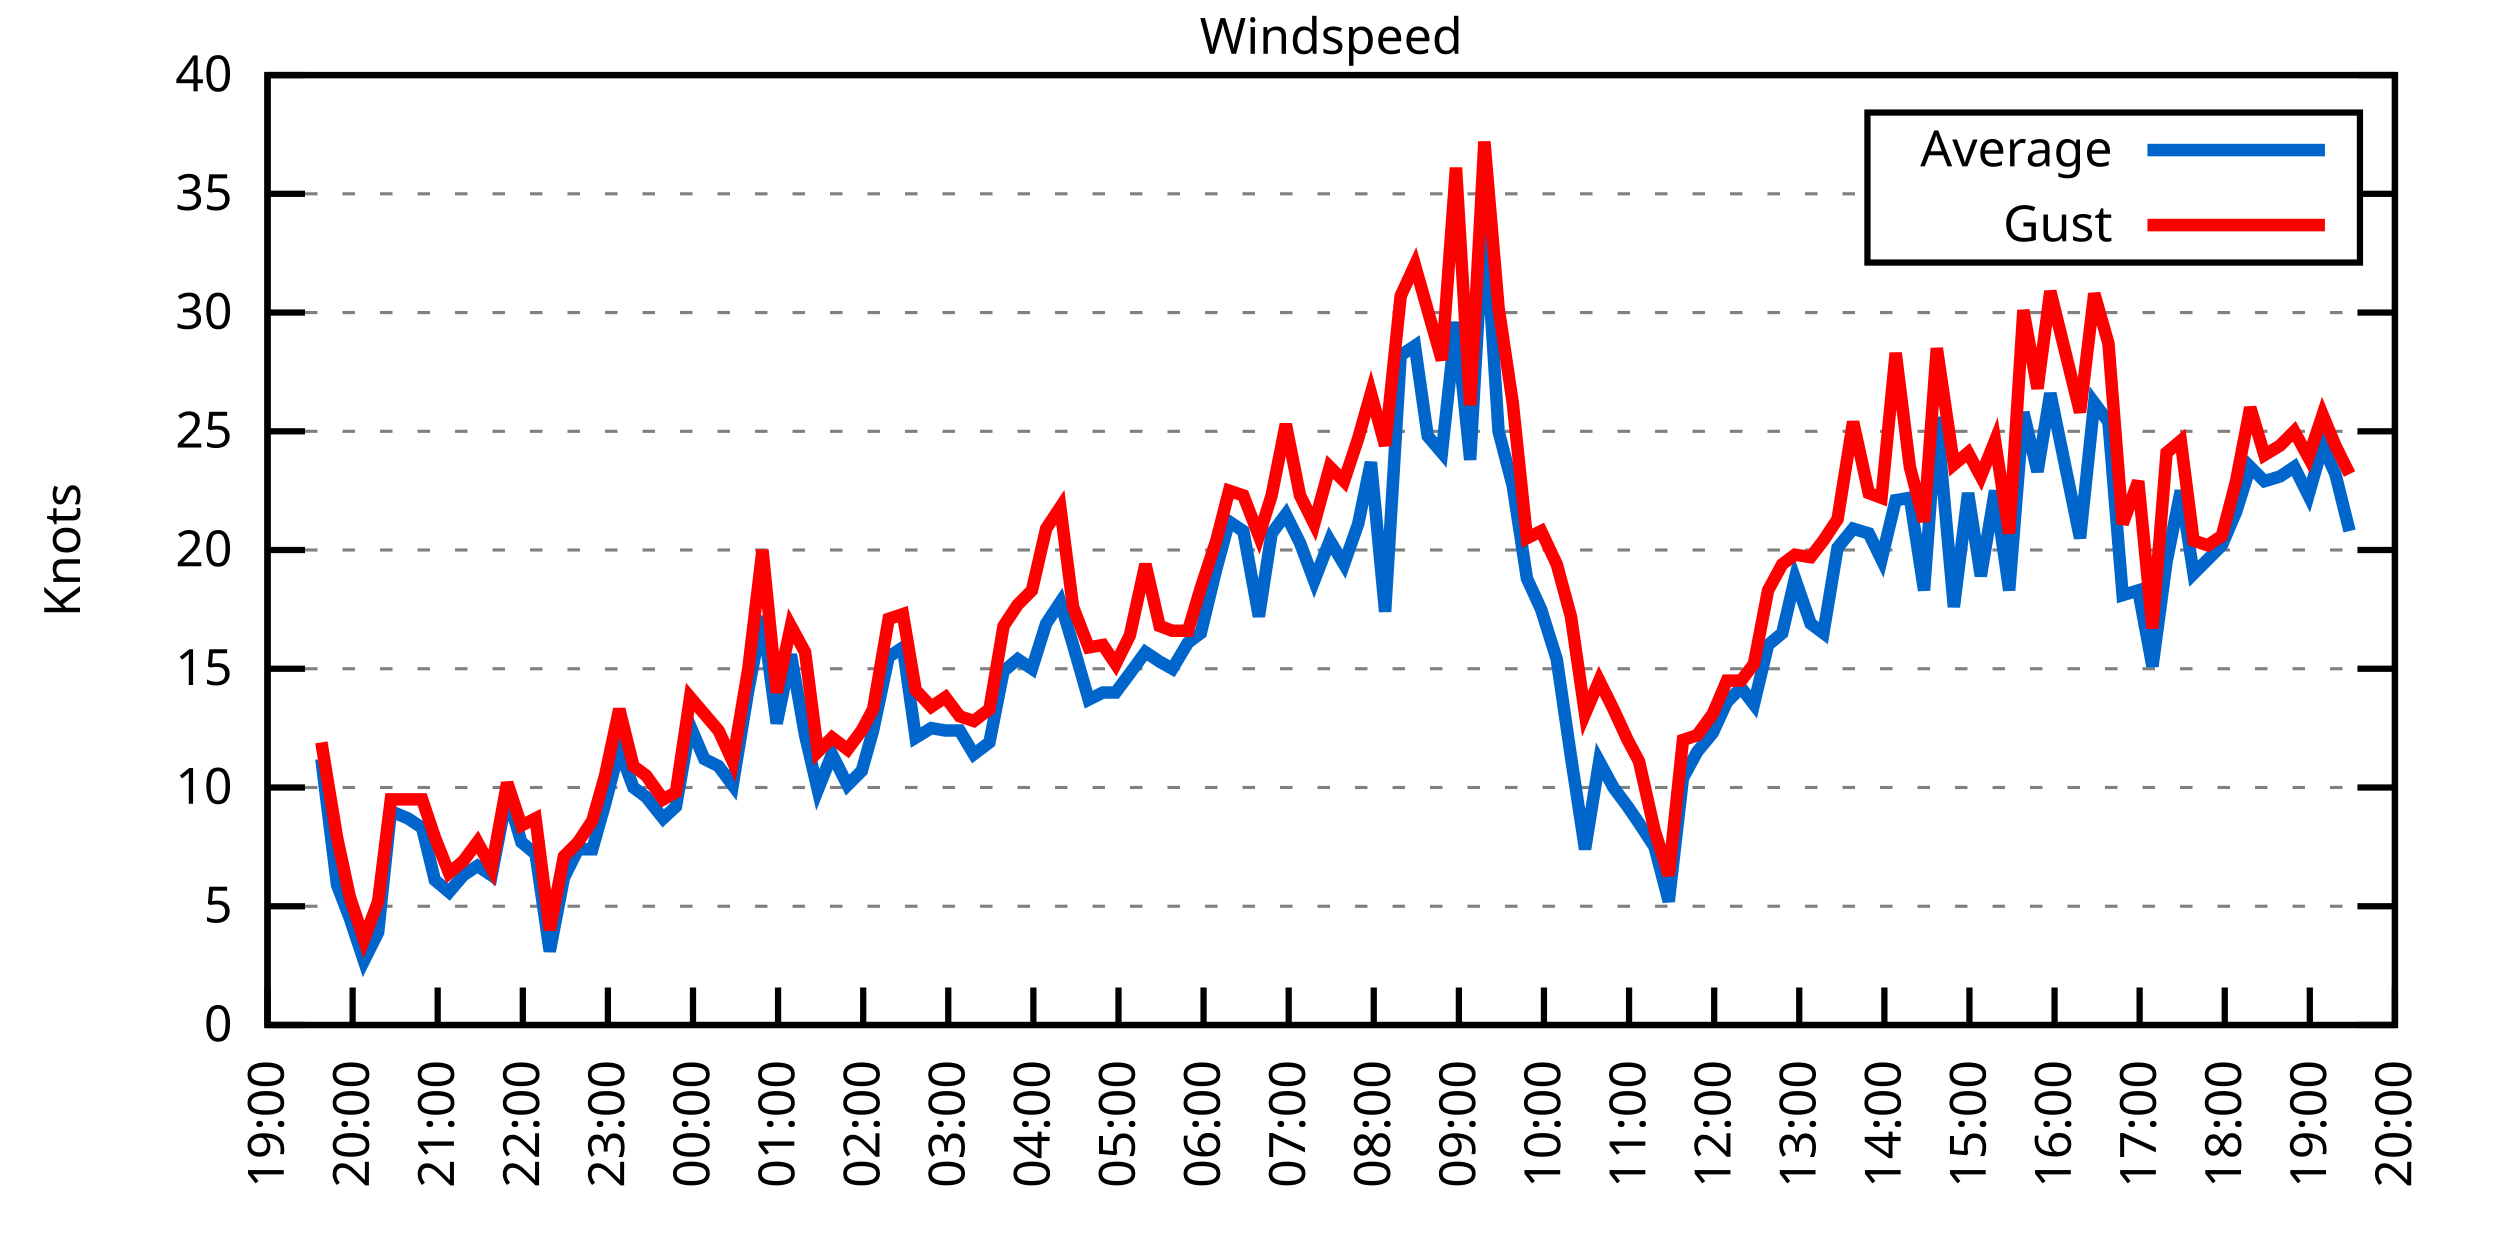
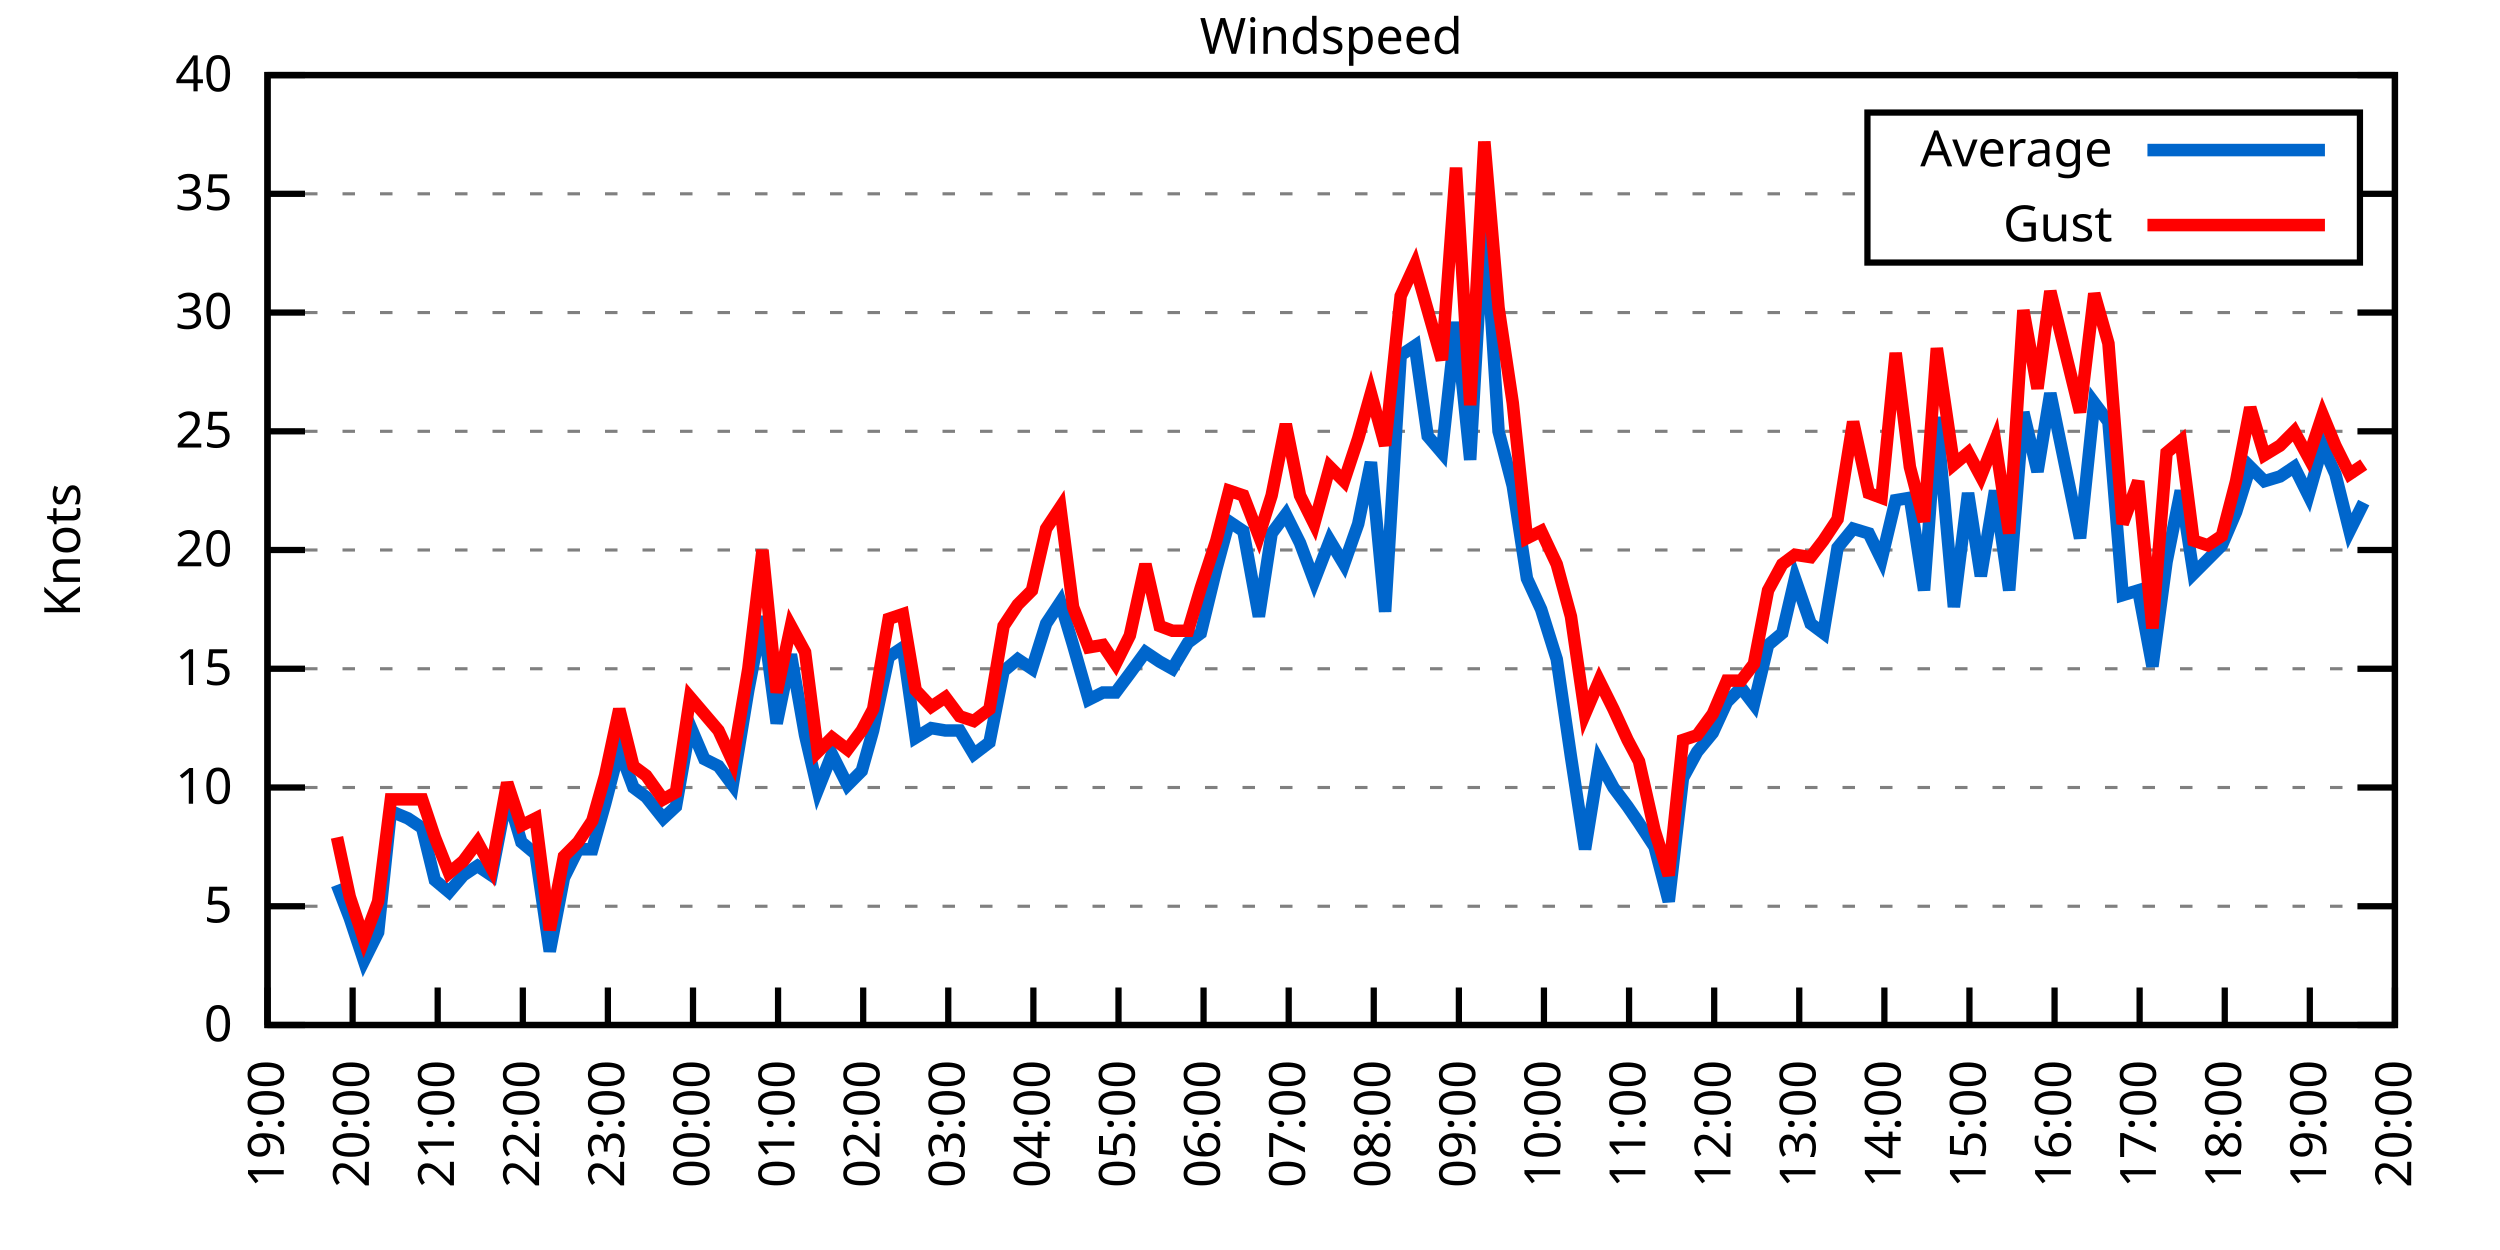
<svg xmlns="http://www.w3.org/2000/svg" xmlns:xlink="http://www.w3.org/1999/xlink" width="400" height="200" viewBox="0 0 400 200">
  <g id="gnuplot_canvas">
    <rect x="0" y="0" width="400" height="200" fill="none" />
    <defs>
      <circle id="gpDot" r="0.5" stroke-width="0.5" stroke="currentColor" />
      <path id="gpPt0" stroke-width="0.333" stroke="currentColor" d="M-1,0 h2 M0,-1 v2" />
      <path id="gpPt1" stroke-width="0.333" stroke="currentColor" d="M-1,-1 L1,1 M1,-1 L-1,1" />
      <path id="gpPt2" stroke-width="0.333" stroke="currentColor" d="M-1,0 L1,0 M0,-1 L0,1 M-1,-1 L1,1 M-1,1 L1,-1" />
      <rect id="gpPt3" stroke-width="0.333" stroke="currentColor" x="-1" y="-1" width="2" height="2" />
      <rect id="gpPt4" stroke-width="0.333" stroke="currentColor" fill="currentColor" x="-1" y="-1" width="2" height="2" />
      <circle id="gpPt5" stroke-width="0.333" stroke="currentColor" cx="0" cy="0" r="1" />
      <use xlink:href="#gpPt5" id="gpPt6" fill="currentColor" stroke="none" />
      <path id="gpPt7" stroke-width="0.333" stroke="currentColor" d="M0,-1.33 L-1.33,0.67 L1.33,0.67 z" />
      <use xlink:href="#gpPt7" id="gpPt8" fill="currentColor" stroke="none" />
      <use xlink:href="#gpPt7" id="gpPt9" stroke="currentColor" transform="rotate(180)" />
      <use xlink:href="#gpPt9" id="gpPt10" fill="currentColor" stroke="none" />
      <use xlink:href="#gpPt3" id="gpPt11" stroke="currentColor" transform="rotate(45)" />
      <use xlink:href="#gpPt11" id="gpPt12" fill="currentColor" stroke="none" />
      <path id="gpPt13" stroke-width="0.333" stroke="currentColor" d="M0,1.330 L1.265,0.411 L0.782,-1.067 L-0.782,-1.076 L-1.265,0.411 z" />
      <use xlink:href="#gpPt13" id="gpPt14" fill="currentColor" stroke="none" />
      <filter id="textbox" filterUnits="objectBoundingBox" x="0" y="0" height="1" width="1">
        <feFlood flood-color="white" flood-opacity="1" result="bgnd" />
        <feComposite in="SourceGraphic" in2="bgnd" operator="atop" />
      </filter>
      <filter id="greybox" filterUnits="objectBoundingBox" x="0" y="0" height="1" width="1">
        <feFlood flood-color="lightgrey" flood-opacity="1" result="grey" />
        <feComposite in="SourceGraphic" in2="grey" operator="atop" />
      </filter>
    </defs>
    <g fill="none" color="white" stroke="currentColor" stroke-width="1.00" stroke-linecap="butt" stroke-linejoin="miter">
</g>
    <g fill="none" color="black" stroke="currentColor" stroke-width="1.00" stroke-linecap="butt" stroke-linejoin="miter">
      <g stroke="none" shape-rendering="crispEdges">
        <polygon fill="rgb(255, 255, 255)" points="42.80,164.00 383.18,164.00 383.18,12.02 42.80,12.02 " />
      </g>
    </g>
    <g fill="none" color="black" stroke="currentColor" stroke-width="1.00" stroke-linecap="butt" stroke-linejoin="miter">
</g>
    <g fill="none" color="black" stroke="black" stroke-width="0.50" stroke-linecap="butt" stroke-linejoin="miter">
</g>
    <g fill="none" color="gray" stroke="currentColor" stroke-width="0.50" stroke-linecap="butt" stroke-linejoin="miter">
      <path stroke="gray" stroke-dasharray="2,4" class="gridline" d="M42.80,164.00 L383.19,164.00  " />
    </g>
    <g fill="none" color="gray" stroke="gray" stroke-width="1.00" stroke-linecap="butt" stroke-linejoin="miter">
</g>
    <g fill="none" color="black" stroke="currentColor" stroke-width="1.00" stroke-linecap="butt" stroke-linejoin="miter">
      <path stroke="black" d="M42.80,164.00 L48.80,164.00 M383.19,164.00 L377.19,164.00  " />
      <g transform="translate(37.20,166.60)" stroke="none" fill="black" font-family="Sans" font-size="8.00" text-anchor="end">
        <text>
          <tspan font-family="Sans"> 0</tspan>
        </text>
      </g>
    </g>
    <g fill="none" color="black" stroke="currentColor" stroke-width="1.00" stroke-linecap="butt" stroke-linejoin="miter">
</g>
    <g fill="none" color="black" stroke="black" stroke-width="0.50" stroke-linecap="butt" stroke-linejoin="miter">
</g>
    <g fill="none" color="gray" stroke="currentColor" stroke-width="0.50" stroke-linecap="butt" stroke-linejoin="miter">
      <path stroke="gray" stroke-dasharray="2,4" class="gridline" d="M42.80,145.00 L383.19,145.00  " />
    </g>
    <g fill="none" color="gray" stroke="gray" stroke-width="1.00" stroke-linecap="butt" stroke-linejoin="miter">
</g>
    <g fill="none" color="black" stroke="currentColor" stroke-width="1.00" stroke-linecap="butt" stroke-linejoin="miter">
      <path stroke="black" d="M42.80,145.00 L48.80,145.00 M383.19,145.00 L377.19,145.00  " />
      <g transform="translate(37.20,147.60)" stroke="none" fill="black" font-family="Sans" font-size="8.00" text-anchor="end">
        <text>
          <tspan font-family="Sans"> 5</tspan>
        </text>
      </g>
    </g>
    <g fill="none" color="black" stroke="currentColor" stroke-width="1.00" stroke-linecap="butt" stroke-linejoin="miter">
</g>
    <g fill="none" color="black" stroke="black" stroke-width="0.50" stroke-linecap="butt" stroke-linejoin="miter">
</g>
    <g fill="none" color="gray" stroke="currentColor" stroke-width="0.50" stroke-linecap="butt" stroke-linejoin="miter">
      <path stroke="gray" stroke-dasharray="2,4" class="gridline" d="M42.80,126.00 L383.19,126.00  " />
    </g>
    <g fill="none" color="gray" stroke="gray" stroke-width="1.00" stroke-linecap="butt" stroke-linejoin="miter">
</g>
    <g fill="none" color="black" stroke="currentColor" stroke-width="1.00" stroke-linecap="butt" stroke-linejoin="miter">
      <path stroke="black" d="M42.80,126.00 L48.80,126.00 M383.19,126.00 L377.19,126.00  " />
      <g transform="translate(37.20,128.60)" stroke="none" fill="black" font-family="Sans" font-size="8.00" text-anchor="end">
        <text>
          <tspan font-family="Sans"> 10</tspan>
        </text>
      </g>
    </g>
    <g fill="none" color="black" stroke="currentColor" stroke-width="1.00" stroke-linecap="butt" stroke-linejoin="miter">
</g>
    <g fill="none" color="black" stroke="black" stroke-width="0.50" stroke-linecap="butt" stroke-linejoin="miter">
</g>
    <g fill="none" color="gray" stroke="currentColor" stroke-width="0.50" stroke-linecap="butt" stroke-linejoin="miter">
      <path stroke="gray" stroke-dasharray="2,4" class="gridline" d="M42.80,107.00 L383.19,107.00  " />
    </g>
    <g fill="none" color="gray" stroke="gray" stroke-width="1.00" stroke-linecap="butt" stroke-linejoin="miter">
</g>
    <g fill="none" color="black" stroke="currentColor" stroke-width="1.00" stroke-linecap="butt" stroke-linejoin="miter">
      <path stroke="black" d="M42.80,107.00 L48.80,107.00 M383.19,107.00 L377.19,107.00  " />
      <g transform="translate(37.20,109.60)" stroke="none" fill="black" font-family="Sans" font-size="8.00" text-anchor="end">
        <text>
          <tspan font-family="Sans"> 15</tspan>
        </text>
      </g>
    </g>
    <g fill="none" color="black" stroke="currentColor" stroke-width="1.00" stroke-linecap="butt" stroke-linejoin="miter">
</g>
    <g fill="none" color="black" stroke="black" stroke-width="0.50" stroke-linecap="butt" stroke-linejoin="miter">
</g>
    <g fill="none" color="gray" stroke="currentColor" stroke-width="0.50" stroke-linecap="butt" stroke-linejoin="miter">
      <path stroke="gray" stroke-dasharray="2,4" class="gridline" d="M42.80,88.00 L383.19,88.00  " />
    </g>
    <g fill="none" color="gray" stroke="gray" stroke-width="1.00" stroke-linecap="butt" stroke-linejoin="miter">
</g>
    <g fill="none" color="black" stroke="currentColor" stroke-width="1.00" stroke-linecap="butt" stroke-linejoin="miter">
      <path stroke="black" d="M42.80,88.00 L48.80,88.00 M383.19,88.00 L377.19,88.00  " />
      <g transform="translate(37.20,90.60)" stroke="none" fill="black" font-family="Sans" font-size="8.00" text-anchor="end">
        <text>
          <tspan font-family="Sans"> 20</tspan>
        </text>
      </g>
    </g>
    <g fill="none" color="black" stroke="currentColor" stroke-width="1.00" stroke-linecap="butt" stroke-linejoin="miter">
</g>
    <g fill="none" color="black" stroke="black" stroke-width="0.50" stroke-linecap="butt" stroke-linejoin="miter">
</g>
    <g fill="none" color="gray" stroke="currentColor" stroke-width="0.50" stroke-linecap="butt" stroke-linejoin="miter">
      <path stroke="gray" stroke-dasharray="2,4" class="gridline" d="M42.80,69.01 L383.19,69.01  " />
    </g>
    <g fill="none" color="gray" stroke="gray" stroke-width="1.00" stroke-linecap="butt" stroke-linejoin="miter">
</g>
    <g fill="none" color="black" stroke="currentColor" stroke-width="1.00" stroke-linecap="butt" stroke-linejoin="miter">
      <path stroke="black" d="M42.80,69.01 L48.80,69.01 M383.19,69.01 L377.19,69.01  " />
      <g transform="translate(37.20,71.61)" stroke="none" fill="black" font-family="Sans" font-size="8.00" text-anchor="end">
        <text>
          <tspan font-family="Sans"> 25</tspan>
        </text>
      </g>
    </g>
    <g fill="none" color="black" stroke="currentColor" stroke-width="1.00" stroke-linecap="butt" stroke-linejoin="miter">
</g>
    <g fill="none" color="black" stroke="black" stroke-width="0.50" stroke-linecap="butt" stroke-linejoin="miter">
</g>
    <g fill="none" color="gray" stroke="currentColor" stroke-width="0.50" stroke-linecap="butt" stroke-linejoin="miter">
      <path stroke="gray" stroke-dasharray="2,4" class="gridline" d="M42.80,50.01 L383.19,50.01  " />
    </g>
    <g fill="none" color="gray" stroke="gray" stroke-width="1.00" stroke-linecap="butt" stroke-linejoin="miter">
</g>
    <g fill="none" color="black" stroke="currentColor" stroke-width="1.00" stroke-linecap="butt" stroke-linejoin="miter">
      <path stroke="black" d="M42.80,50.01 L48.80,50.01 M383.19,50.01 L377.19,50.01  " />
      <g transform="translate(37.20,52.61)" stroke="none" fill="black" font-family="Sans" font-size="8.00" text-anchor="end">
        <text>
          <tspan font-family="Sans"> 30</tspan>
        </text>
      </g>
    </g>
    <g fill="none" color="black" stroke="currentColor" stroke-width="1.00" stroke-linecap="butt" stroke-linejoin="miter">
</g>
    <g fill="none" color="black" stroke="black" stroke-width="0.50" stroke-linecap="butt" stroke-linejoin="miter">
</g>
    <g fill="none" color="gray" stroke="currentColor" stroke-width="0.50" stroke-linecap="butt" stroke-linejoin="miter">
      <path stroke="gray" stroke-dasharray="2,4" class="gridline" d="M42.80,31.01 L298.79,31.01 M377.59,31.01 L383.19,31.01  " />
    </g>
    <g fill="none" color="gray" stroke="gray" stroke-width="1.00" stroke-linecap="butt" stroke-linejoin="miter">
</g>
    <g fill="none" color="black" stroke="currentColor" stroke-width="1.00" stroke-linecap="butt" stroke-linejoin="miter">
      <path stroke="black" d="M42.80,31.01 L48.80,31.01 M383.19,31.01 L377.19,31.01  " />
      <g transform="translate(37.20,33.61)" stroke="none" fill="black" font-family="Sans" font-size="8.00" text-anchor="end">
        <text>
          <tspan font-family="Sans"> 35</tspan>
        </text>
      </g>
    </g>
    <g fill="none" color="black" stroke="currentColor" stroke-width="1.00" stroke-linecap="butt" stroke-linejoin="miter">
</g>
    <g fill="none" color="black" stroke="black" stroke-width="0.50" stroke-linecap="butt" stroke-linejoin="miter">
</g>
    <g fill="none" color="gray" stroke="currentColor" stroke-width="0.50" stroke-linecap="butt" stroke-linejoin="miter">
      <path stroke="gray" stroke-dasharray="2,4" class="gridline" d="M42.80,12.01 L383.19,12.01  " />
    </g>
    <g fill="none" color="gray" stroke="gray" stroke-width="1.00" stroke-linecap="butt" stroke-linejoin="miter">
</g>
    <g fill="none" color="black" stroke="currentColor" stroke-width="1.00" stroke-linecap="butt" stroke-linejoin="miter">
      <path stroke="black" d="M42.80,12.01 L48.80,12.01 M383.19,12.01 L377.19,12.01  " />
      <g transform="translate(37.20,14.61)" stroke="none" fill="black" font-family="Sans" font-size="8.00" text-anchor="end">
        <text>
          <tspan font-family="Sans"> 40</tspan>
        </text>
      </g>
    </g>
    <g fill="none" color="black" stroke="currentColor" stroke-width="1.00" stroke-linecap="butt" stroke-linejoin="miter">
      <path stroke="black" d="M42.80,164.00 L42.80,158.00  " />
      <g transform="translate(45.40,169.60) rotate(270.00)" stroke="none" fill="black" font-family="Sans" font-size="8.00" text-anchor="end">
        <text>
          <tspan font-family="Sans">19:00</tspan>
        </text>
      </g>
    </g>
    <g fill="none" color="black" stroke="currentColor" stroke-width="1.00" stroke-linecap="butt" stroke-linejoin="miter">
      <path stroke="black" d="M56.42,164.00 L56.42,158.00  " />
      <g transform="translate(59.02,169.60) rotate(270.00)" stroke="none" fill="black" font-family="Sans" font-size="8.00" text-anchor="end">
        <text>
          <tspan font-family="Sans">20:00</tspan>
        </text>
      </g>
    </g>
    <g fill="none" color="black" stroke="currentColor" stroke-width="1.00" stroke-linecap="butt" stroke-linejoin="miter">
      <path stroke="black" d="M70.03,164.00 L70.03,158.00  " />
      <g transform="translate(72.63,169.60) rotate(270.00)" stroke="none" fill="black" font-family="Sans" font-size="8.00" text-anchor="end">
        <text>
          <tspan font-family="Sans">21:00</tspan>
        </text>
      </g>
    </g>
    <g fill="none" color="black" stroke="currentColor" stroke-width="1.00" stroke-linecap="butt" stroke-linejoin="miter">
      <path stroke="black" d="M83.65,164.00 L83.65,158.00  " />
      <g transform="translate(86.25,169.60) rotate(270.00)" stroke="none" fill="black" font-family="Sans" font-size="8.00" text-anchor="end">
        <text>
          <tspan font-family="Sans">22:00</tspan>
        </text>
      </g>
    </g>
    <g fill="none" color="black" stroke="currentColor" stroke-width="1.00" stroke-linecap="butt" stroke-linejoin="miter">
      <path stroke="black" d="M97.26,164.00 L97.26,158.00  " />
      <g transform="translate(99.86,169.60) rotate(270.00)" stroke="none" fill="black" font-family="Sans" font-size="8.00" text-anchor="end">
        <text>
          <tspan font-family="Sans">23:00</tspan>
        </text>
      </g>
    </g>
    <g fill="none" color="black" stroke="currentColor" stroke-width="1.00" stroke-linecap="butt" stroke-linejoin="miter">
      <path stroke="black" d="M110.88,164.00 L110.88,158.00  " />
      <g transform="translate(113.48,169.60) rotate(270.00)" stroke="none" fill="black" font-family="Sans" font-size="8.00" text-anchor="end">
        <text>
          <tspan font-family="Sans">00:00</tspan>
        </text>
      </g>
    </g>
    <g fill="none" color="black" stroke="currentColor" stroke-width="1.00" stroke-linecap="butt" stroke-linejoin="miter">
      <path stroke="black" d="M124.49,164.00 L124.49,158.00  " />
      <g transform="translate(127.09,169.60) rotate(270.00)" stroke="none" fill="black" font-family="Sans" font-size="8.00" text-anchor="end">
        <text>
          <tspan font-family="Sans">01:00</tspan>
        </text>
      </g>
    </g>
    <g fill="none" color="black" stroke="currentColor" stroke-width="1.00" stroke-linecap="butt" stroke-linejoin="miter">
      <path stroke="black" d="M138.11,164.00 L138.11,158.00  " />
      <g transform="translate(140.71,169.60) rotate(270.00)" stroke="none" fill="black" font-family="Sans" font-size="8.00" text-anchor="end">
        <text>
          <tspan font-family="Sans">02:00</tspan>
        </text>
      </g>
    </g>
    <g fill="none" color="black" stroke="currentColor" stroke-width="1.00" stroke-linecap="butt" stroke-linejoin="miter">
      <path stroke="black" d="M151.72,164.00 L151.72,158.00  " />
      <g transform="translate(154.32,169.60) rotate(270.00)" stroke="none" fill="black" font-family="Sans" font-size="8.00" text-anchor="end">
        <text>
          <tspan font-family="Sans">03:00</tspan>
        </text>
      </g>
    </g>
    <g fill="none" color="black" stroke="currentColor" stroke-width="1.00" stroke-linecap="butt" stroke-linejoin="miter">
      <path stroke="black" d="M165.34,164.00 L165.34,158.00  " />
      <g transform="translate(167.94,169.60) rotate(270.00)" stroke="none" fill="black" font-family="Sans" font-size="8.00" text-anchor="end">
        <text>
          <tspan font-family="Sans">04:00</tspan>
        </text>
      </g>
    </g>
    <g fill="none" color="black" stroke="currentColor" stroke-width="1.00" stroke-linecap="butt" stroke-linejoin="miter">
      <path stroke="black" d="M178.96,164.00 L178.96,158.00  " />
      <g transform="translate(181.56,169.60) rotate(270.00)" stroke="none" fill="black" font-family="Sans" font-size="8.00" text-anchor="end">
        <text>
          <tspan font-family="Sans">05:00</tspan>
        </text>
      </g>
    </g>
    <g fill="none" color="black" stroke="currentColor" stroke-width="1.00" stroke-linecap="butt" stroke-linejoin="miter">
      <path stroke="black" d="M192.57,164.00 L192.57,158.00  " />
      <g transform="translate(195.17,169.60) rotate(270.00)" stroke="none" fill="black" font-family="Sans" font-size="8.00" text-anchor="end">
        <text>
          <tspan font-family="Sans">06:00</tspan>
        </text>
      </g>
    </g>
    <g fill="none" color="black" stroke="currentColor" stroke-width="1.00" stroke-linecap="butt" stroke-linejoin="miter">
      <path stroke="black" d="M206.19,164.00 L206.19,158.00  " />
      <g transform="translate(208.79,169.60) rotate(270.00)" stroke="none" fill="black" font-family="Sans" font-size="8.00" text-anchor="end">
        <text>
          <tspan font-family="Sans">07:00</tspan>
        </text>
      </g>
    </g>
    <g fill="none" color="black" stroke="currentColor" stroke-width="1.00" stroke-linecap="butt" stroke-linejoin="miter">
      <path stroke="black" d="M219.80,164.00 L219.80,158.00  " />
      <g transform="translate(222.40,169.60) rotate(270.00)" stroke="none" fill="black" font-family="Sans" font-size="8.00" text-anchor="end">
        <text>
          <tspan font-family="Sans">08:00</tspan>
        </text>
      </g>
    </g>
    <g fill="none" color="black" stroke="currentColor" stroke-width="1.00" stroke-linecap="butt" stroke-linejoin="miter">
      <path stroke="black" d="M233.42,164.00 L233.42,158.00  " />
      <g transform="translate(236.02,169.60) rotate(270.00)" stroke="none" fill="black" font-family="Sans" font-size="8.00" text-anchor="end">
        <text>
          <tspan font-family="Sans">09:00</tspan>
        </text>
      </g>
    </g>
    <g fill="none" color="black" stroke="currentColor" stroke-width="1.00" stroke-linecap="butt" stroke-linejoin="miter">
      <path stroke="black" d="M247.03,164.00 L247.03,158.00  " />
      <g transform="translate(249.63,169.60) rotate(270.00)" stroke="none" fill="black" font-family="Sans" font-size="8.00" text-anchor="end">
        <text>
          <tspan font-family="Sans">10:00</tspan>
        </text>
      </g>
    </g>
    <g fill="none" color="black" stroke="currentColor" stroke-width="1.00" stroke-linecap="butt" stroke-linejoin="miter">
      <path stroke="black" d="M260.65,164.00 L260.65,158.00  " />
      <g transform="translate(263.25,169.60) rotate(270.00)" stroke="none" fill="black" font-family="Sans" font-size="8.00" text-anchor="end">
        <text>
          <tspan font-family="Sans">11:00</tspan>
        </text>
      </g>
    </g>
    <g fill="none" color="black" stroke="currentColor" stroke-width="1.00" stroke-linecap="butt" stroke-linejoin="miter">
      <path stroke="black" d="M274.27,164.00 L274.27,158.00  " />
      <g transform="translate(276.87,169.60) rotate(270.00)" stroke="none" fill="black" font-family="Sans" font-size="8.00" text-anchor="end">
        <text>
          <tspan font-family="Sans">12:00</tspan>
        </text>
      </g>
    </g>
    <g fill="none" color="black" stroke="currentColor" stroke-width="1.00" stroke-linecap="butt" stroke-linejoin="miter">
      <path stroke="black" d="M287.88,164.00 L287.88,158.00  " />
      <g transform="translate(290.48,169.60) rotate(270.00)" stroke="none" fill="black" font-family="Sans" font-size="8.00" text-anchor="end">
        <text>
          <tspan font-family="Sans">13:00</tspan>
        </text>
      </g>
    </g>
    <g fill="none" color="black" stroke="currentColor" stroke-width="1.00" stroke-linecap="butt" stroke-linejoin="miter">
      <path stroke="black" d="M301.50,164.00 L301.50,158.00  " />
      <g transform="translate(304.10,169.60) rotate(270.00)" stroke="none" fill="black" font-family="Sans" font-size="8.00" text-anchor="end">
        <text>
          <tspan font-family="Sans">14:00</tspan>
        </text>
      </g>
    </g>
    <g fill="none" color="black" stroke="currentColor" stroke-width="1.00" stroke-linecap="butt" stroke-linejoin="miter">
      <path stroke="black" d="M315.11,164.00 L315.11,158.00  " />
      <g transform="translate(317.71,169.60) rotate(270.00)" stroke="none" fill="black" font-family="Sans" font-size="8.00" text-anchor="end">
        <text>
          <tspan font-family="Sans">15:00</tspan>
        </text>
      </g>
    </g>
    <g fill="none" color="black" stroke="currentColor" stroke-width="1.00" stroke-linecap="butt" stroke-linejoin="miter">
      <path stroke="black" d="M328.73,164.00 L328.73,158.00  " />
      <g transform="translate(331.33,169.60) rotate(270.00)" stroke="none" fill="black" font-family="Sans" font-size="8.00" text-anchor="end">
        <text>
          <tspan font-family="Sans">16:00</tspan>
        </text>
      </g>
    </g>
    <g fill="none" color="black" stroke="currentColor" stroke-width="1.00" stroke-linecap="butt" stroke-linejoin="miter">
      <path stroke="black" d="M342.34,164.00 L342.34,158.00  " />
      <g transform="translate(344.94,169.60) rotate(270.00)" stroke="none" fill="black" font-family="Sans" font-size="8.00" text-anchor="end">
        <text>
          <tspan font-family="Sans">17:00</tspan>
        </text>
      </g>
    </g>
    <g fill="none" color="black" stroke="currentColor" stroke-width="1.00" stroke-linecap="butt" stroke-linejoin="miter">
      <path stroke="black" d="M355.96,164.00 L355.96,158.00  " />
      <g transform="translate(358.56,169.60) rotate(270.00)" stroke="none" fill="black" font-family="Sans" font-size="8.00" text-anchor="end">
        <text>
          <tspan font-family="Sans">18:00</tspan>
        </text>
      </g>
    </g>
    <g fill="none" color="black" stroke="currentColor" stroke-width="1.00" stroke-linecap="butt" stroke-linejoin="miter">
      <path stroke="black" d="M369.57,164.00 L369.57,158.00  " />
      <g transform="translate(372.17,169.60) rotate(270.00)" stroke="none" fill="black" font-family="Sans" font-size="8.00" text-anchor="end">
        <text>
          <tspan font-family="Sans">19:00</tspan>
        </text>
      </g>
    </g>
    <g fill="none" color="black" stroke="currentColor" stroke-width="1.00" stroke-linecap="butt" stroke-linejoin="miter">
      <path stroke="black" d="M383.19,164.00 L383.19,158.00  " />
      <g transform="translate(385.79,169.60) rotate(270.00)" stroke="none" fill="black" font-family="Sans" font-size="8.00" text-anchor="end">
        <text>
          <tspan font-family="Sans">20:00</tspan>
        </text>
      </g>
    </g>
    <g fill="none" color="black" stroke="currentColor" stroke-width="1.00" stroke-linecap="butt" stroke-linejoin="miter">
</g>
    <g fill="none" color="black" stroke="currentColor" stroke-width="1.00" stroke-linecap="butt" stroke-linejoin="miter">
      <path stroke="black" d="M42.80,12.01 L42.80,164.00 L383.19,164.00 L383.19,12.01 L42.80,12.01 Z  " />
    </g>
    <g fill="none" color="black" stroke="currentColor" stroke-width="1.00" stroke-linecap="butt" stroke-linejoin="miter">
</g>
    <g fill="none" color="black" stroke="currentColor" stroke-width="1.00" stroke-linecap="butt" stroke-linejoin="miter">
      <path stroke="black" d="M298.79,42.01 L298.79,18.01 L377.59,18.01 L377.59,42.01 L298.79,42.01 Z  " />
    </g>
    <g id="Windspeed_plot_1">
      <g fill="none" color="white" stroke="black" stroke-width="2.00" stroke-linecap="butt" stroke-linejoin="miter">
</g>
      <g fill="none" color="black" stroke="currentColor" stroke-width="2.00" stroke-linecap="butt" stroke-linejoin="miter">
        <g transform="translate(337.99,26.61)" stroke="none" fill="black" font-family="Sans" font-size="8.00" text-anchor="end">
          <text>
            <tspan font-family="Sans">Average</tspan>
          </text>
        </g>
      </g>
      <g fill="none" color="black" stroke="currentColor" stroke-width="2.00" stroke-linecap="butt" stroke-linejoin="miter">
-         <path stroke="rgb(  0, 102, 204)" d="M343.59,24.01 L371.99,24.01 M51.42,121.44 L53.92,141.58 L55.96,146.90 L58.23,153.74 L60.50,149.18 L62.54,129.80   L65.27,130.94 L67.54,132.46 L69.58,140.82 L71.85,142.72 L74.12,140.06 L76.39,138.54 L78.65,140.06 L81.15,127.14   L83.42,134.74 L85.69,136.64 L87.96,152.22 L90.23,140.44 L92.50,135.88 L94.77,135.88 L96.81,128.66 L99.08,119.92   L101.35,126.00 L103.39,127.52 L106.11,130.94 L108.15,129.04 L110.42,116.12 L112.69,121.44 L114.96,122.58 L117.23,125.62   L119.73,110.42 L122.00,98.64 L124.27,115.74 L126.54,104.72 L128.81,117.64 L130.85,126.38 L133.12,120.68 L135.61,125.62   L137.88,123.34 L139.70,116.88 L142.19,105.10 L144.46,103.58 L146.51,118.02 L149.00,116.50 L151.27,116.88 L153.54,116.88   L155.81,120.68 L158.31,118.78 L160.57,107.38 L162.84,105.48 L165.11,107.00 L167.38,99.78 L169.65,96.36 L171.69,103.20   L174.19,111.94 L176.46,110.80 L178.50,110.80 L180.77,107.76 L183.27,104.34 L185.54,105.86 L187.58,107.00 L190.08,102.82   L192.12,101.30 L194.61,91.04 L196.66,83.45 L198.93,84.97 L201.42,98.64 L203.46,85.35 L205.73,82.31 L208.00,86.87   L210.27,92.94 L212.77,86.49 L215.04,90.28 L217.31,83.83 L219.35,73.95 L221.62,97.88 L224.11,56.85 L226.38,55.33   L228.43,69.77 L230.70,72.43 L232.96,51.53 L235.23,73.57 L237.50,33.67 L239.77,69.01 L242.04,77.75 L244.31,92.56   L246.58,97.50 L249.08,105.48 L251.35,121.06 L253.61,135.88 L255.88,121.82 L258.15,126.00 L260.42,129.04 L262.24,131.70   L264.73,135.50 L267.00,144.24 L269.27,124.48 L271.54,120.30 L274.04,117.26 L276.31,112.32 L278.58,110.04 L280.62,112.70   L282.89,103.20 L285.16,101.30 L287.20,92.56 L289.70,99.78 L291.74,101.30 L294.01,87.63 L296.50,84.59 L299.00,85.35   L301.04,89.52 L303.31,80.03 L305.58,79.65 L307.85,94.46 L309.89,66.73 L312.62,97.12 L314.89,78.89 L316.93,92.18   L319.20,78.51 L321.47,94.46 L323.74,65.97 L326.00,75.47 L328.05,62.93 L332.81,86.11 L335.08,64.45 L337.35,67.49   L339.62,95.22 L342.12,94.46 L344.39,106.62 L346.65,89.90 L348.92,78.51 L350.97,91.80 L353.24,89.52 L355.50,87.25   L357.77,81.93 L360.04,74.71 L362.31,76.99 L364.81,76.23 L367.08,74.71 L369.35,79.27 L371.62,71.29 L373.66,75.85   L375.93,84.97  " />
+         <path stroke="rgb(  0, 102, 204)" d="M343.59,24.01 L371.99,24.01 M53.92,141.58 L55.96,146.90 L58.23,153.74 L60.50,149.18 L62.54,129.80 L65.27,130.94   L67.54,132.46 L69.58,140.82 L71.85,142.72 L74.12,140.06 L76.39,138.54 L78.65,140.06 L81.15,127.14 L83.42,134.74   L85.69,136.64 L87.96,152.22 L90.23,140.44 L92.50,135.88 L94.77,135.88 L96.81,128.66 L99.08,119.92 L101.35,126.00   L103.39,127.52 L106.11,130.94 L108.15,129.04 L110.42,116.12 L112.69,121.44 L114.96,122.58 L117.23,125.62 L119.73,110.42   L122.00,98.64 L124.27,115.74 L126.54,104.72 L128.81,117.64 L130.85,126.38 L133.12,120.68 L135.61,125.62 L137.88,123.34   L139.70,116.88 L142.19,105.10 L144.46,103.58 L146.51,118.02 L149.00,116.50 L151.27,116.88 L153.54,116.88 L155.81,120.68   L158.31,118.78 L160.57,107.38 L162.84,105.48 L165.11,107.00 L167.38,99.78 L169.65,96.36 L171.69,103.20 L174.19,111.94   L176.46,110.80 L178.50,110.80 L180.77,107.76 L183.27,104.34 L185.54,105.86 L187.58,107.00 L190.08,102.82 L192.12,101.30   L194.61,91.04 L196.66,83.45 L198.93,84.97 L201.42,98.64 L203.46,85.35 L205.73,82.31 L208.00,86.87 L210.27,92.94   L212.77,86.49 L215.04,90.28 L217.31,83.83 L219.35,73.95 L221.62,97.88 L224.11,56.85 L226.38,55.33 L228.43,69.77   L230.70,72.43 L232.96,51.53 L235.23,73.57 L237.50,33.67 L239.77,69.01 L242.04,77.75 L244.31,92.56 L246.58,97.50   L249.08,105.48 L251.35,121.06 L253.61,135.88 L255.88,121.82 L258.15,126.00 L260.42,129.04 L262.24,131.70 L264.73,135.50   L267.00,144.24 L269.27,124.48 L271.54,120.30 L274.04,117.26 L276.31,112.32 L278.58,110.04 L280.62,112.70 L282.89,103.20   L285.16,101.30 L287.20,92.56 L289.70,99.78 L291.74,101.30 L294.01,87.63 L296.50,84.59 L299.00,85.35 L301.04,89.52   L303.31,80.03 L305.58,79.65 L307.85,94.46 L309.89,66.73 L312.62,97.12 L314.89,78.89 L316.93,92.18 L319.20,78.51   L321.47,94.46 L323.74,65.97 L326.00,75.47 L328.05,62.93 L332.81,86.11 L335.08,64.45 L337.35,67.49 L339.62,95.22   L342.12,94.46 L344.39,106.62 L346.65,89.90 L348.92,78.51 L350.97,91.80 L353.24,89.52 L355.50,87.25 L357.77,81.93   L360.04,74.71 L362.31,76.99 L364.81,76.23 L367.08,74.71 L369.35,79.27 L371.62,71.29 L373.66,75.85 L375.93,84.97   L378.20,80.41  " />
      </g>
    </g>
    <g id="Windspeed_plot_2">
      <g fill="none" color="black" stroke="currentColor" stroke-width="2.00" stroke-linecap="butt" stroke-linejoin="miter">
        <g transform="translate(337.99,38.61)" stroke="none" fill="black" font-family="Sans" font-size="8.00" text-anchor="end">
          <text>
            <tspan font-family="Sans">Gust</tspan>
          </text>
        </g>
      </g>
      <g fill="none" color="black" stroke="currentColor" stroke-width="2.00" stroke-linecap="butt" stroke-linejoin="miter">
-         <path stroke="rgb(255,   0,   0)" d="M343.59,36.01 L371.99,36.01 M51.42,118.78 L53.92,133.98 L55.96,143.48 L58.23,150.32 L60.50,144.24 L62.54,127.90   L65.27,127.90 L67.54,127.90 L69.58,133.98 L71.85,139.68 L74.12,137.78 L76.39,134.74 L78.65,138.92 L81.15,125.24   L83.42,132.08 L85.69,130.94 L87.96,148.80 L90.23,137.02 L92.50,134.74 L94.77,131.32 L96.81,124.10 L99.08,113.46   L101.35,122.58 L103.39,124.10 L106.11,127.90 L108.15,126.76 L110.42,111.56 L112.69,114.22 L114.96,116.88 L117.23,121.82   L119.73,107.00 L122.00,88.00 L124.27,110.80 L126.54,100.16 L128.81,104.34 L130.85,120.30 L133.12,118.02 L135.61,119.92   L137.88,116.88 L139.70,113.46 L142.19,99.02 L144.46,98.26 L146.51,110.42 L149.00,113.08 L151.27,111.56 L153.54,114.60   L155.81,115.36 L158.31,113.46 L160.57,100.16 L162.84,96.74 L165.11,94.46 L167.38,84.59 L169.65,81.17 L171.69,97.12   L174.19,103.58 L176.46,103.20 L178.50,106.24 L180.77,101.68 L183.27,90.28 L185.54,100.16 L187.58,100.92 L190.08,100.92   L192.12,94.08 L194.61,86.49 L196.66,78.51 L198.93,79.27 L201.42,85.73 L203.46,79.27 L205.73,67.87 L208.00,79.27   L210.27,83.83 L212.77,74.71 L215.04,76.99 L217.31,70.15 L219.35,62.93 L221.62,71.29 L224.11,47.35 L226.38,42.41   L228.43,49.63 L230.70,57.61 L232.96,26.83 L235.23,64.83 L237.50,22.65 L239.77,49.25 L242.04,64.45 L244.31,86.11   L246.58,84.97 L249.08,90.28 L251.35,98.64 L253.61,114.22 L255.88,108.90 L258.15,113.46 L260.42,118.40 L262.24,121.82   L264.73,132.84 L267.00,140.06 L269.27,118.40 L271.54,117.64 L274.04,114.22 L276.31,108.90 L278.58,108.90 L280.62,106.24   L282.89,94.46 L285.16,90.28 L287.20,88.76 L289.70,89.14 L291.74,86.49 L294.01,83.07 L296.50,67.49 L299.00,78.89   L301.04,79.65 L303.31,56.47 L305.58,74.71 L307.85,83.45 L309.89,55.71 L312.62,74.33 L314.89,72.43 L316.93,76.23   L319.20,70.53 L321.47,85.35 L323.74,49.63 L326.00,62.17 L328.05,46.59 L332.81,65.97 L335.08,46.97 L337.35,54.95   L339.62,83.83 L342.12,76.99 L344.39,100.54 L346.65,72.43 L348.92,70.53 L350.97,86.49 L353.24,87.25 L355.50,85.73   L357.77,76.99 L360.04,65.21 L362.31,72.81 L364.81,71.29 L367.08,69.01 L369.35,73.19 L371.62,66.35 L373.66,71.29   L375.93,75.85  " />
+         <path stroke="rgb(255,   0,   0)" d="M343.59,36.01 L371.99,36.01 M53.92,133.98 L55.96,143.48 L58.23,150.32 L60.50,144.24 L62.54,127.90 L65.27,127.90   L67.54,127.90 L69.58,133.98 L71.85,139.68 L74.12,137.78 L76.39,134.74 L78.65,138.92 L81.15,125.24 L83.42,132.08   L85.69,130.94 L87.96,148.80 L90.23,137.02 L92.50,134.74 L94.77,131.32 L96.81,124.10 L99.08,113.46 L101.35,122.58   L103.39,124.10 L106.11,127.90 L108.15,126.76 L110.42,111.56 L112.69,114.22 L114.96,116.88 L117.23,121.82 L119.73,107.00   L122.00,88.00 L124.27,110.80 L126.54,100.16 L128.81,104.34 L130.85,120.30 L133.12,118.02 L135.61,119.92 L137.88,116.88   L139.70,113.46 L142.19,99.02 L144.46,98.26 L146.51,110.42 L149.00,113.08 L151.27,111.56 L153.54,114.60 L155.81,115.36   L158.31,113.46 L160.57,100.16 L162.84,96.74 L165.11,94.46 L167.38,84.59 L169.65,81.17 L171.69,97.12 L174.19,103.58   L176.46,103.20 L178.50,106.24 L180.77,101.68 L183.27,90.28 L185.54,100.16 L187.58,100.92 L190.08,100.92 L192.12,94.08   L194.61,86.49 L196.66,78.51 L198.93,79.27 L201.42,85.73 L203.46,79.27 L205.73,67.87 L208.00,79.27 L210.27,83.83   L212.77,74.71 L215.04,76.99 L217.31,70.15 L219.35,62.93 L221.62,71.29 L224.11,47.35 L226.38,42.41 L228.43,49.63   L230.70,57.61 L232.96,26.83 L235.23,64.83 L237.50,22.65 L239.77,49.25 L242.04,64.45 L244.31,86.11 L246.58,84.97   L249.08,90.28 L251.35,98.64 L253.61,114.22 L255.88,108.90 L258.15,113.46 L260.42,118.40 L262.24,121.82 L264.73,132.84   L267.00,140.06 L269.27,118.40 L271.54,117.64 L274.04,114.22 L276.31,108.90 L278.58,108.90 L280.62,106.24 L282.89,94.46   L285.16,90.28 L287.20,88.76 L289.70,89.14 L291.74,86.49 L294.01,83.07 L296.50,67.49 L299.00,78.89 L301.04,79.65   L303.31,56.47 L305.58,74.71 L307.85,83.45 L309.89,55.71 L312.62,74.33 L314.89,72.43 L316.93,76.23 L319.20,70.53   L321.47,85.35 L323.74,49.63 L326.00,62.17 L328.05,46.59 L332.81,65.97 L335.08,46.97 L337.35,54.95 L339.62,83.83   L342.12,76.99 L344.39,100.54 L346.65,72.43 L348.92,70.53 L350.97,86.49 L353.24,87.25 L355.50,85.73 L357.77,76.99   L360.04,65.21 L362.31,72.81 L364.81,71.29 L367.08,69.01 L369.35,73.19 L371.62,66.35 L373.66,71.29 L375.93,75.85   L378.20,74.33  " />
      </g>
    </g>
    <g fill="none" color="black" stroke="currentColor" stroke-width="2.00" stroke-linecap="butt" stroke-linejoin="miter">
</g>
    <g fill="none" color="black" stroke="black" stroke-width="1.00" stroke-linecap="butt" stroke-linejoin="miter">
</g>
    <g fill="none" color="black" stroke="currentColor" stroke-width="1.00" stroke-linecap="butt" stroke-linejoin="miter">
      <path stroke="black" d="M42.80,12.01 L42.80,164.00 L383.19,164.00 L383.19,12.01 L42.80,12.01 Z  " />
      <g transform="translate(12.80,88.01) rotate(270.00)" stroke="none" fill="black" font-family="Sans" font-size="8.00" text-anchor="middle">
        <text>
          <tspan font-family="Sans">Knots</tspan>
        </text>
      </g>
    </g>
    <g fill="none" color="black" stroke="currentColor" stroke-width="1.00" stroke-linecap="butt" stroke-linejoin="miter">
</g>
    <g fill="none" color="black" stroke="currentColor" stroke-width="1.00" stroke-linecap="butt" stroke-linejoin="miter">
      <g transform="translate(212.99,8.61)" stroke="none" fill="black" font-family="Sans" font-size="8.00" text-anchor="middle">
        <text>
          <tspan font-family="Sans">Windspeed</tspan>
        </text>
      </g>
    </g>
    <g fill="none" color="black" stroke="currentColor" stroke-width="1.00" stroke-linecap="butt" stroke-linejoin="miter">
</g>
  </g>
</svg>
